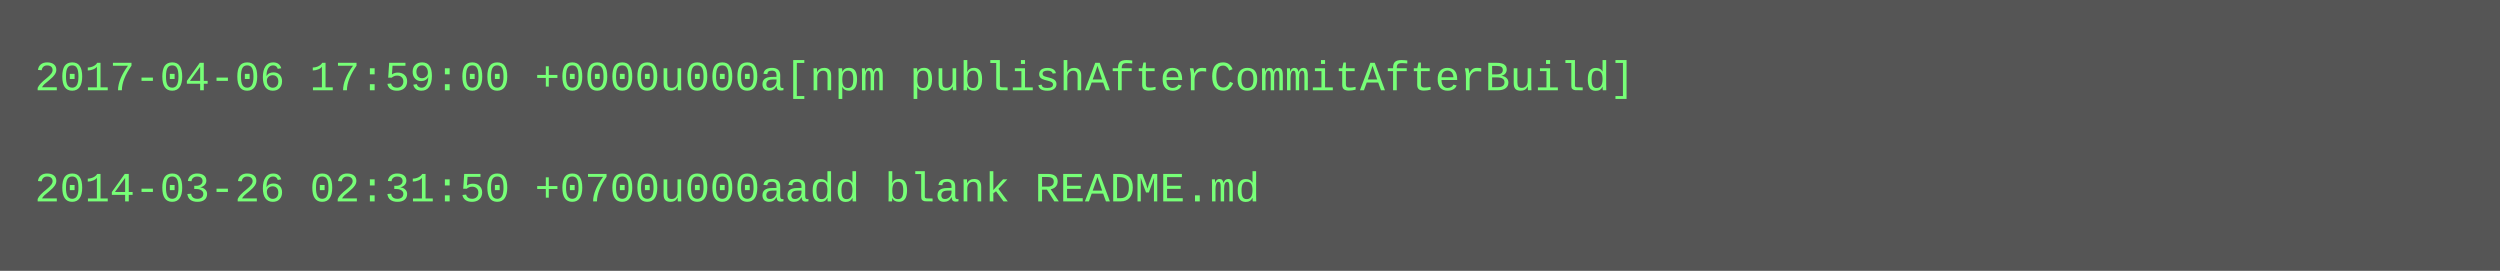
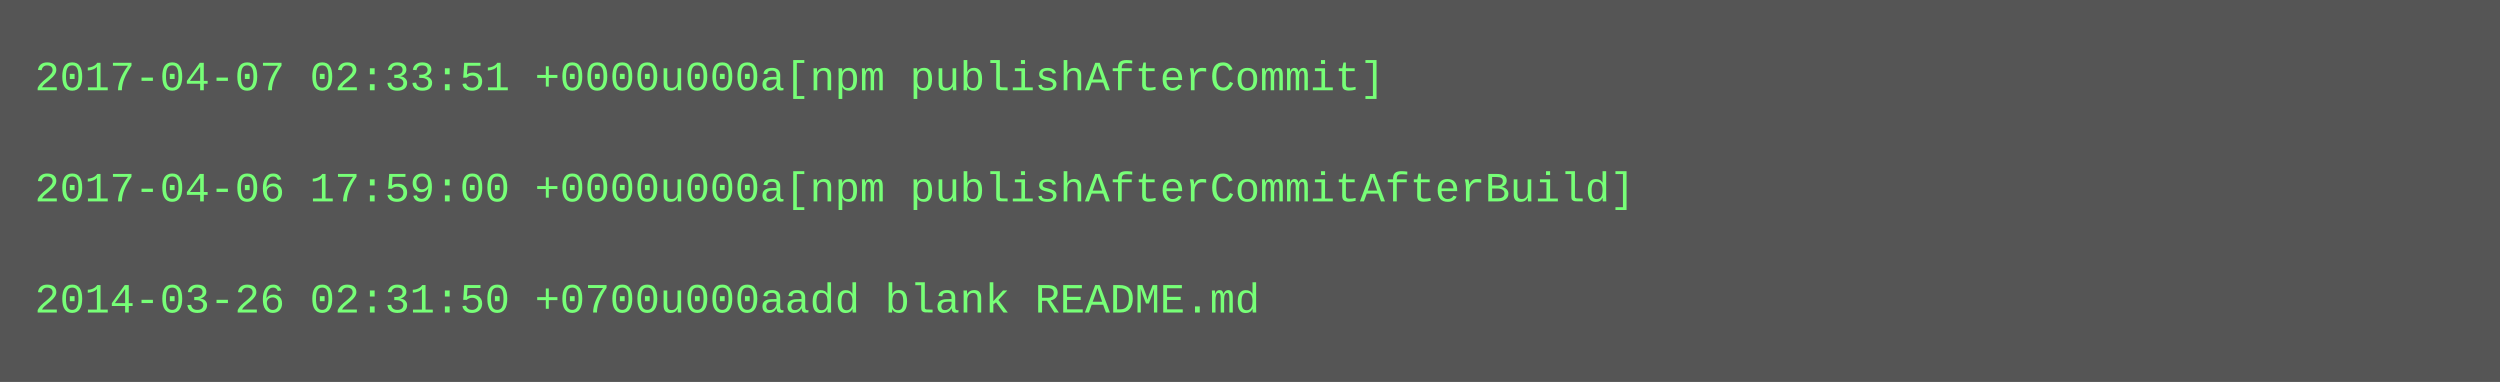
- <svg xmlns="http://www.w3.org/2000/svg" height="78" width="720">
-   <rect height="78" fill="#555" width="720" />
+ <svg xmlns="http://www.w3.org/2000/svg" height="110" width="720">
+   <rect height="110" fill="#555" width="720" />
  <text fill="#7f7" font-family="Courier New" font-size="12" xml:space="preserve">
-     <tspan x="10" y="26">2017-04-06 17:59:00 +0000u000a[npm publishAfterCommitAfterBuild]</tspan>
+     <tspan x="10" y="26">2017-04-07 02:33:51 +0000u000a[npm publishAfterCommit]</tspan>
    <tspan x="10" y="42" />
-     <tspan x="10" y="58">2014-03-26 02:31:50 +0700u000aadd blank README.md</tspan>
+     <tspan x="10" y="58">2017-04-06 17:59:00 +0000u000a[npm publishAfterCommitAfterBuild]</tspan>
+     <tspan x="10" y="74" />
+     <tspan x="10" y="90">2014-03-26 02:31:50 +0700u000aadd blank README.md</tspan>
  </text>
</svg>
